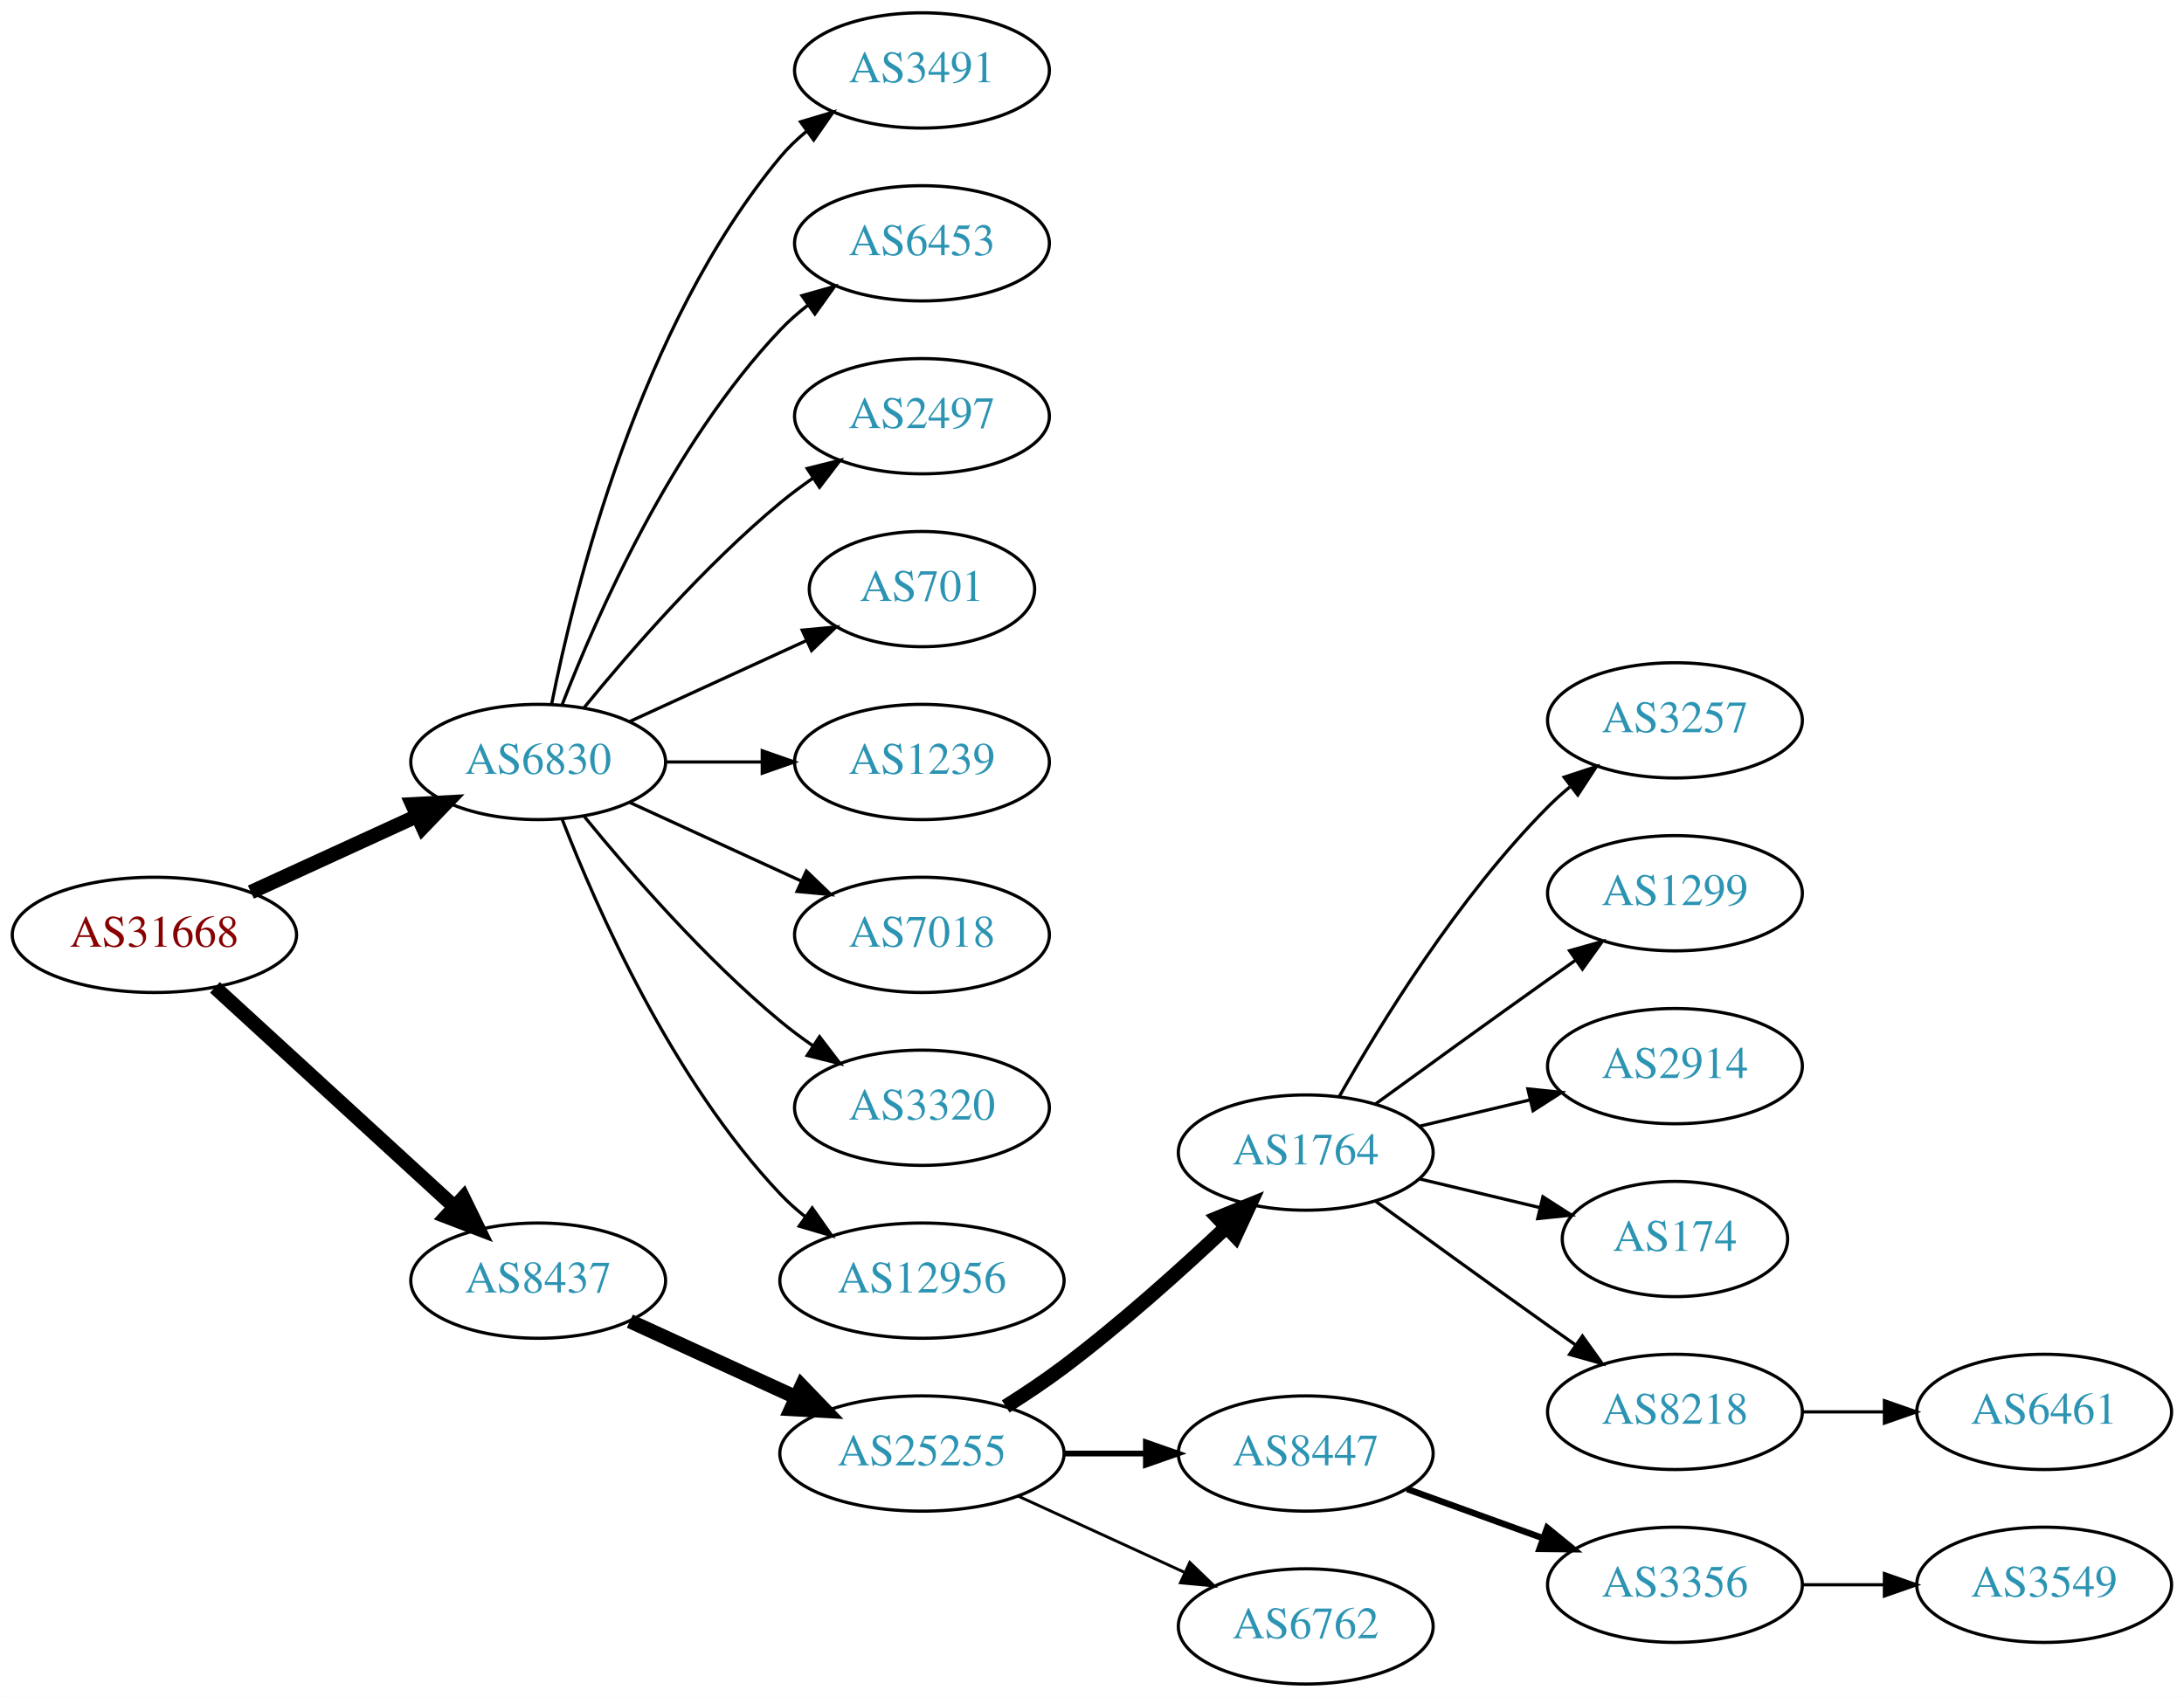
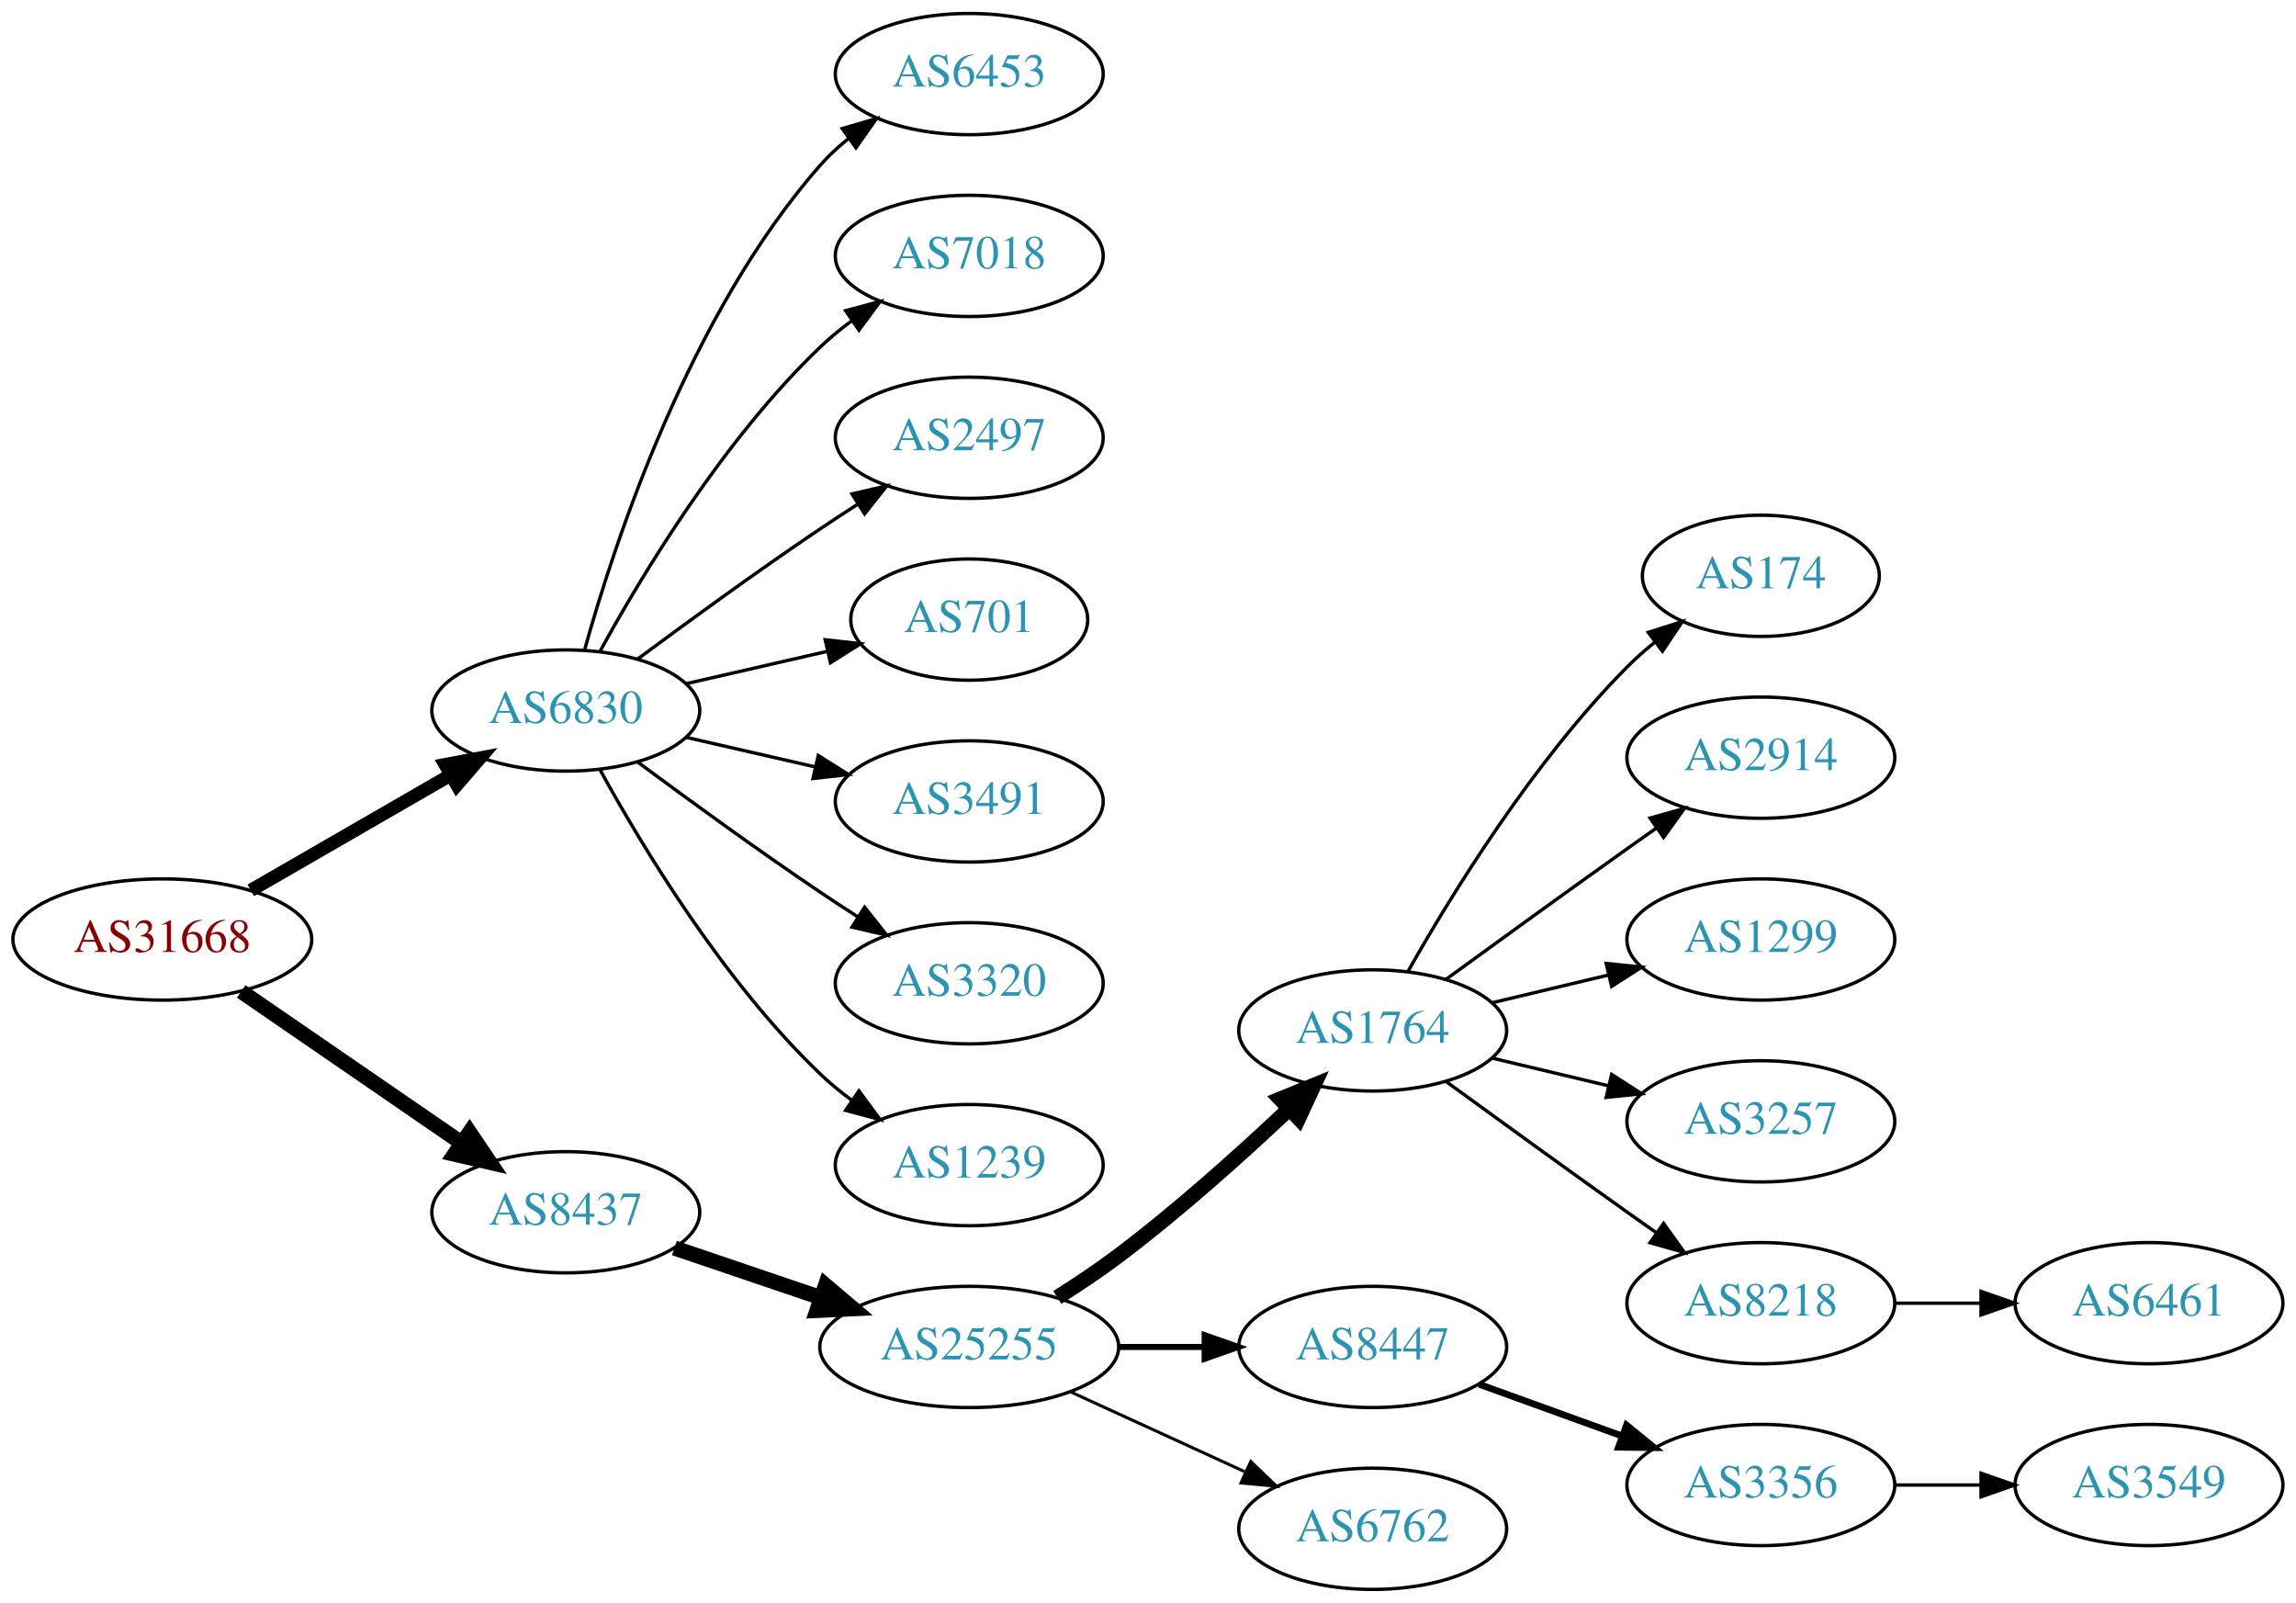
- <svg xmlns="http://www.w3.org/2000/svg" xmlns:xlink="http://www.w3.org/1999/xlink" width="682pt" height="530pt" viewBox="0.00 0.00 681.96 530.00">
-   <g id="graph0" class="graph" transform="scale(1 1) rotate(0) translate(4 526)">
-     <polygon fill="white" stroke="none" points="-4,4 -4,-526 677.956,-526 677.956,4 -4,4" />
+ <svg xmlns="http://www.w3.org/2000/svg" xmlns:xlink="http://www.w3.org/1999/xlink" width="682pt" height="476pt" viewBox="0.00 0.00 681.96 476.00">
+   <g id="graph0" class="graph" transform="scale(1 1) rotate(0) translate(4 472)">
+     <polygon fill="white" stroke="none" points="-4,4 -4,-472 677.956,-472 677.956,4 -4,4" />
    <g id="node1" class="node">
      <g id="a_node1">
        <a xlink:href="/asn/31668" xlink:title="AS31668 ~ RAPPAPORT [AT]">
-           <ellipse fill="#ffffff" stroke="black" cx="44.196" cy="-234" rx="44.393" ry="18" />
-           <text text-anchor="middle" x="44.196" y="-230.3" font-family="Times,serif" font-size="14.00" fill="#880000">AS31668</text>
+           <ellipse fill="#ffffff" stroke="black" cx="44.196" cy="-193" rx="44.393" ry="18" />
+           <text text-anchor="middle" x="44.196" y="-189.3" font-family="Times,serif" font-size="14.00" fill="#880000">AS31668</text>
        </a>
      </g>
    </g>
    <g id="node2" class="node">
      <g id="a_node2">
        <a xlink:href="/asn/6830" xlink:title="AS6830 ~ LGI-UPC [AT]">
-           <ellipse fill="#ffffff" stroke="black" cx="164.039" cy="-288" rx="39.794" ry="18" />
-           <text text-anchor="middle" x="164.039" y="-284.3" font-family="Times,serif" font-size="14.00" fill="#2c94b3">AS6830</text>
+           <ellipse fill="#ffffff" stroke="black" cx="164.039" cy="-261" rx="39.794" ry="18" />
+           <text text-anchor="middle" x="164.039" y="-257.3" font-family="Times,serif" font-size="14.00" fill="#2c94b3">AS6830</text>
        </a>
      </g>
    </g>
    <g id="edge1" class="edge">
-       <path fill="none" stroke="black" stroke-width="4.5" d="M74.326,-247.348C89.937,-254.502 109.335,-263.391 126.007,-271.03" />
-       <polygon fill="black" stroke="black" stroke-width="4.5" points="124.727,-274.775 135.459,-275.362 128.008,-267.616 124.727,-274.775" />
+       <path fill="none" stroke="black" stroke-width="3.938" d="M70.476,-207.588C87.796,-217.582 110.947,-230.941 129.763,-241.799" />
+       <polygon fill="black" stroke="black" stroke-width="3.938" points="128.196,-244.935 138.607,-246.902 131.695,-238.872 128.196,-244.935" />
    </g>
    <g id="node3" class="node">
      <g id="a_node3">
        <a xlink:href="/asn/8437" xlink:title="AS8437 ~ Hutchison Drei Austria GmbH [AT]">
-           <ellipse fill="#ffffff" stroke="black" cx="164.039" cy="-126" rx="39.794" ry="18" />
-           <text text-anchor="middle" x="164.039" y="-122.3" font-family="Times,serif" font-size="14.00" fill="#2c94b3">AS8437</text>
+           <ellipse fill="#ffffff" stroke="black" cx="164.039" cy="-112" rx="39.794" ry="18" />
+           <text text-anchor="middle" x="164.039" y="-108.3" font-family="Times,serif" font-size="14.00" fill="#2c94b3">AS8437</text>
        </a>
      </g>
    </g>
    <g id="edge2" class="edge">
-       <path fill="none" stroke="black" stroke-width="4.5" d="M63.094,-217.597C83.022,-199.333 115.38,-169.678 137.857,-149.079" />
-       <polygon fill="black" stroke="black" stroke-width="4.5" points="140.647,-151.863 145.359,-142.203 135.326,-146.057 140.647,-151.863" />
+       <path fill="none" stroke="black" stroke-width="4.5" d="M67.639,-177.574C86.22,-164.802 112.781,-146.545 133.161,-132.537" />
+       <polygon fill="black" stroke="black" stroke-width="4.5" points="135.464,-135.731 141.475,-126.822 131.003,-129.242 135.464,-135.731" />
    </g>
    <g id="node4" class="node">
      <g id="a_node4">
-         <a xlink:href="/asn/3491" xlink:title="AS3491 ~ PCCW Global, Inc. [US]">
-           <ellipse fill="#ffffff" stroke="black" cx="283.881" cy="-504" rx="39.794" ry="18" />
-           <text text-anchor="middle" x="283.881" y="-500.3" font-family="Times,serif" font-size="14.00" fill="#2c94b3">AS3491</text>
-         </a>
-       </g>
-     </g>
-     <g id="edge3" class="edge">
-       <path fill="none" stroke="black" d="M168.237,-306.073C175.401,-342.141 195.675,-424.125 239.685,-477 242.09,-479.889 244.886,-482.563 247.879,-485.013" />
-       <polygon fill="black" stroke="black" points="245.967,-487.95 256.122,-490.973 250.069,-482.277 245.967,-487.95" />
-     </g>
-     <g id="node5" class="node">
-       <g id="a_node5">
        <a xlink:href="/asn/6453" xlink:title="AS6453 ~ TATA COMMUNICATIONS (AMERICA) INC [US]">
          <ellipse fill="#ffffff" stroke="black" cx="283.881" cy="-450" rx="39.794" ry="18" />
          <text text-anchor="middle" x="283.881" y="-446.3" font-family="Times,serif" font-size="14.00" fill="#2c94b3">AS6453</text>
        </a>
      </g>
    </g>
+     <g id="edge3" class="edge">
+       <path fill="none" stroke="black" d="M169.612,-278.946C178.517,-310.995 200.801,-378.842 239.685,-423 242.169,-425.821 245.019,-428.449 248.044,-430.871" />
+       <polygon fill="black" stroke="black" points="246.162,-433.828 256.334,-436.791 250.23,-428.131 246.162,-433.828" />
+     </g>
+     <g id="node5" class="node">
+       <g id="a_node5">
+         <a xlink:href="/asn/7018" xlink:title="AS7018 ~ AT&amp;T Services, Inc. [US]">
+           <ellipse fill="#ffffff" stroke="black" cx="283.881" cy="-396" rx="39.794" ry="18" />
+           <text text-anchor="middle" x="283.881" y="-392.3" font-family="Times,serif" font-size="14.00" fill="#2c94b3">AS7018</text>
+         </a>
+       </g>
+     </g>
    <g id="edge4" class="edge">
-       <path fill="none" stroke="black" d="M171.562,-305.994C182.312,-333.728 205.969,-387.429 239.685,-423 242.271,-425.728 245.188,-428.294 248.257,-430.677" />
-       <polygon fill="black" stroke="black" points="246.411,-433.658 256.605,-436.543 250.435,-427.93 246.411,-433.658" />
+       <path fill="none" stroke="black" d="M174.28,-278.713C186.825,-301.561 211.002,-341.611 239.685,-369 242.553,-371.739 245.742,-374.347 249.051,-376.785" />
+       <polygon fill="black" stroke="black" points="247.175,-379.742 257.411,-382.477 251.114,-373.956 247.175,-379.742" />
    </g>
    <g id="node6" class="node">
      <g id="a_node6">
        <a xlink:href="/asn/2497" xlink:title="AS2497 ~ Internet Initiative Japan Inc. [JP]">
-           <ellipse fill="#ffffff" stroke="black" cx="283.881" cy="-396" rx="39.794" ry="18" />
-           <text text-anchor="middle" x="283.881" y="-392.3" font-family="Times,serif" font-size="14.00" fill="#2c94b3">AS2497</text>
+           <ellipse fill="#ffffff" stroke="black" cx="283.881" cy="-342" rx="39.794" ry="18" />
+           <text text-anchor="middle" x="283.881" y="-338.3" font-family="Times,serif" font-size="14.00" fill="#2c94b3">AS2497</text>
        </a>
      </g>
    </g>
    <g id="edge5" class="edge">
-       <path fill="none" stroke="black" d="M178.458,-305.065C192.572,-322.375 215.987,-349.345 239.685,-369 242.901,-371.668 246.402,-374.27 249.972,-376.741" />
-       <polygon fill="black" stroke="black" points="248.05,-379.666 258.329,-382.236 251.896,-373.817 248.05,-379.666" />
+       <path fill="none" stroke="black" d="M185.369,-276.277C200.231,-287.304 220.976,-302.407 239.685,-315 243.234,-317.389 246.984,-319.839 250.733,-322.242" />
+       <polygon fill="black" stroke="black" points="249.059,-325.325 259.381,-327.712 252.801,-319.409 249.059,-325.325" />
    </g>
    <g id="node7" class="node">
      <g id="a_node7">
        <a xlink:href="/asn/701" xlink:title="AS701 ~ UUNET [US]">
-           <ellipse fill="#ffffff" stroke="black" cx="283.881" cy="-342" rx="35.194" ry="18" />
-           <text text-anchor="middle" x="283.881" y="-338.3" font-family="Times,serif" font-size="14.00" fill="#2c94b3">AS701</text>
+           <ellipse fill="#ffffff" stroke="black" cx="283.881" cy="-288" rx="35.194" ry="18" />
+           <text text-anchor="middle" x="283.881" y="-284.3" font-family="Times,serif" font-size="14.00" fill="#2c94b3">AS701</text>
        </a>
      </g>
    </g>
    <g id="edge6" class="edge">
-       <path fill="none" stroke="black" d="M192.667,-300.661C209.084,-308.183 230.065,-317.798 247.662,-325.861" />
-       <polygon fill="black" stroke="black" points="246.49,-329.174 257.04,-330.158 249.407,-322.811 246.49,-329.174" />
+       <path fill="none" stroke="black" d="M199.758,-268.955C212.85,-271.955 227.873,-275.396 241.513,-278.522" />
+       <polygon fill="black" stroke="black" points="241.091,-282.016 251.621,-280.838 242.655,-275.193 241.091,-282.016" />
    </g>
    <g id="node8" class="node">
      <g id="a_node8">
-         <a xlink:href="/asn/1239" xlink:title="AS1239 ~ Sprint [US]">
-           <ellipse fill="#ffffff" stroke="black" cx="283.881" cy="-288" rx="39.794" ry="18" />
-           <text text-anchor="middle" x="283.881" y="-284.3" font-family="Times,serif" font-size="14.00" fill="#2c94b3">AS1239</text>
+         <a xlink:href="/asn/3491" xlink:title="AS3491 ~ PCCW Global, Inc. [US]">
+           <ellipse fill="#ffffff" stroke="black" cx="283.881" cy="-234" rx="39.794" ry="18" />
+           <text text-anchor="middle" x="283.881" y="-230.3" font-family="Times,serif" font-size="14.00" fill="#2c94b3">AS3491</text>
        </a>
      </g>
    </g>
    <g id="edge7" class="edge">
-       <path fill="none" stroke="black" d="M203.951,-288C213.505,-288 223.854,-288 233.817,-288" />
-       <polygon fill="black" stroke="black" points="234.009,-291.5 244.009,-288 234.009,-284.5 234.009,-291.5" />
+       <path fill="none" stroke="black" d="M199.758,-253.045C211.758,-250.296 225.379,-247.175 238.071,-244.267" />
+       <polygon fill="black" stroke="black" points="239.037,-247.636 248.003,-241.991 237.474,-240.813 239.037,-247.636" />
    </g>
    <g id="node9" class="node">
      <g id="a_node9">
-         <a xlink:href="/asn/7018" xlink:title="AS7018 ~ AT&amp;T Services, Inc. [US]">
-           <ellipse fill="#ffffff" stroke="black" cx="283.881" cy="-234" rx="39.794" ry="18" />
-           <text text-anchor="middle" x="283.881" y="-230.3" font-family="Times,serif" font-size="14.00" fill="#2c94b3">AS7018</text>
-         </a>
-       </g>
-     </g>
-     <g id="edge8" class="edge">
-       <path fill="none" stroke="black" d="M192.667,-275.339C208.624,-268.027 228.895,-258.739 246.178,-250.819" />
-       <polygon fill="black" stroke="black" points="247.793,-253.929 255.425,-246.581 244.876,-247.565 247.793,-253.929" />
-     </g>
-     <g id="node10" class="node">
-       <g id="a_node10">
        <a xlink:href="/asn/3320" xlink:title="AS3320 ~ DTAG [DE]">
          <ellipse fill="#ffffff" stroke="black" cx="283.881" cy="-180" rx="39.794" ry="18" />
          <text text-anchor="middle" x="283.881" y="-176.3" font-family="Times,serif" font-size="14.00" fill="#2c94b3">AS3320</text>
        </a>
      </g>
    </g>
+     <g id="edge8" class="edge">
+       <path fill="none" stroke="black" d="M185.369,-245.723C200.231,-234.696 220.976,-219.593 239.685,-207 243.234,-204.611 246.984,-202.161 250.733,-199.758" />
+       <polygon fill="black" stroke="black" points="252.801,-202.591 259.381,-194.288 249.059,-196.675 252.801,-202.591" />
+     </g>
+     <g id="node10" class="node">
+       <g id="a_node10">
+         <a xlink:href="/asn/1239" xlink:title="AS1239 ~ Sprint [US]">
+           <ellipse fill="#ffffff" stroke="black" cx="283.881" cy="-126" rx="39.794" ry="18" />
+           <text text-anchor="middle" x="283.881" y="-122.3" font-family="Times,serif" font-size="14.00" fill="#2c94b3">AS1239</text>
+         </a>
+       </g>
+     </g>
    <g id="edge9" class="edge">
-       <path fill="none" stroke="black" d="M178.458,-270.935C192.572,-253.625 215.987,-226.655 239.685,-207 242.901,-204.332 246.402,-201.73 249.972,-199.259" />
-       <polygon fill="black" stroke="black" points="251.896,-202.183 258.329,-193.764 248.05,-196.334 251.896,-202.183" />
+       <path fill="none" stroke="black" d="M174.28,-243.287C186.825,-220.439 211.002,-180.389 239.685,-153 242.553,-150.261 245.742,-147.653 249.051,-145.215" />
+       <polygon fill="black" stroke="black" points="251.114,-148.044 257.411,-139.523 247.175,-142.258 251.114,-148.044" />
    </g>
    <g id="node11" class="node">
      <g id="a_node11">
-         <a xlink:href="/asn/12956" xlink:title="AS12956 ~ TELXIUS [ES]">
-           <ellipse fill="#ffffff" stroke="black" cx="283.881" cy="-126" rx="44.393" ry="18" />
-           <text text-anchor="middle" x="283.881" y="-122.3" font-family="Times,serif" font-size="14.00" fill="#2c94b3">AS12956</text>
-         </a>
-       </g>
-     </g>
-     <g id="edge10" class="edge">
-       <path fill="none" stroke="black" d="M171.562,-270.006C182.312,-242.272 205.969,-188.571 239.685,-153 242.069,-150.485 244.736,-148.107 247.542,-145.883" />
-       <polygon fill="black" stroke="black" points="249.611,-148.707 255.704,-140.039 245.535,-143.015 249.611,-148.707" />
-     </g>
-     <g id="node12" class="node">
-       <g id="a_node12">
        <a xlink:href="/asn/25255" xlink:title="AS25255 ~ ==&gt; TELE2 AUSTRIA &lt;== [AT]">
          <ellipse fill="#ffffff" stroke="black" cx="283.881" cy="-72" rx="44.393" ry="18" />
          <text text-anchor="middle" x="283.881" y="-68.3" font-family="Times,serif" font-size="14.00" fill="#2c94b3">AS25255</text>
        </a>
      </g>
    </g>
-     <g id="edge11" class="edge">
-       <path fill="none" stroke="black" stroke-width="4.5" d="M192.667,-113.339C208.165,-106.238 227.732,-97.272 244.678,-89.506" />
-       <polygon fill="black" stroke="black" stroke-width="4.5" points="246.33,-93.08 253.781,-85.335 243.05,-85.921 246.33,-93.08" />
-     </g>
-     <g id="node13" class="node">
-       <g id="a_node13">
+     <g id="edge10" class="edge">
+       <path fill="none" stroke="black" stroke-width="4.5" d="M196.309,-101.386C209.605,-96.873 225.331,-91.535 239.707,-86.655" />
+       <polygon fill="black" stroke="black" stroke-width="4.5" points="241.194,-90.308 249.398,-83.365 238.663,-82.851 241.194,-90.308" />
+     </g>
+     <g id="node12" class="node">
+       <g id="a_node12">
        <a xlink:href="/asn/1764" xlink:title="AS1764 ~ NEXTLAYER-AS [AT]">
          <ellipse fill="#ffffff" stroke="black" cx="403.724" cy="-166" rx="39.794" ry="18" />
          <text text-anchor="middle" x="403.724" y="-162.3" font-family="Times,serif" font-size="14.00" fill="#2c94b3">AS1764</text>
        </a>
      </g>
    </g>
-     <g id="edge12" class="edge">
+     <g id="edge11" class="edge">
      <path fill="none" stroke="black" stroke-width="4.5" d="M310.042,-86.706C316.085,-90.514 322.424,-94.746 328.077,-99 345.923,-112.428 364.623,-129.217 378.842,-142.63" />
      <polygon fill="black" stroke="black" stroke-width="4.5" points="376.293,-145.639 386.247,-149.691 381.727,-139.94 376.293,-145.639" />
    </g>
-     <g id="node14" class="node">
-       <g id="a_node14">
+     <g id="node13" class="node">
+       <g id="a_node13">
        <a xlink:href="/asn/8447" xlink:title="AS8447 ~ A1 Telekom Austria AG [AT]">
          <ellipse fill="#ffffff" stroke="black" cx="403.724" cy="-72" rx="39.794" ry="18" />
          <text text-anchor="middle" x="403.724" y="-68.3" font-family="Times,serif" font-size="14.00" fill="#2c94b3">AS8447</text>
        </a>
      </g>
    </g>
-     <g id="edge13" class="edge">
+     <g id="edge12" class="edge">
      <path fill="none" stroke="black" stroke-width="1.8" d="M328.092,-72C336.405,-72 345.168,-72 353.65,-72" />
      <polygon fill="black" stroke="black" stroke-width="1.8" points="353.809,-75.5 363.809,-72 353.809,-68.5 353.809,-75.5" />
    </g>
-     <g id="node15" class="node">
-       <g id="a_node15">
+     <g id="node14" class="node">
+       <g id="a_node14">
        <a xlink:href="/asn/6762" xlink:title="AS6762 ~ TELECOM ITALIA SPARKLE S.p.A. [IT]">
          <ellipse fill="#ffffff" stroke="black" cx="403.724" cy="-18" rx="39.794" ry="18" />
          <text text-anchor="middle" x="403.724" y="-14.3" font-family="Times,serif" font-size="14.00" fill="#2c94b3">AS6762</text>
        </a>
      </g>
    </g>
-     <g id="edge14" class="edge">
+     <g id="edge13" class="edge">
      <path fill="none" stroke="black" stroke-width="0.9" d="M314.011,-58.652C329.622,-51.498 349.02,-42.609 365.692,-34.969" />
      <polygon fill="black" stroke="black" stroke-width="0.9" points="367.511,-37.986 375.144,-30.638 364.595,-31.622 367.511,-37.986" />
    </g>
+     <g id="node15" class="node">
+       <g id="a_node15">
+         <a xlink:href="/asn/174" xlink:title="AS174 ~ Cogent Communications [US]">
+           <ellipse fill="#ffffff" stroke="black" cx="519.017" cy="-301" rx="35.194" ry="18" />
+           <text text-anchor="middle" x="519.017" y="-297.3" font-family="Times,serif" font-size="14.00" fill="#2c94b3">AS174</text>
+         </a>
+       </g>
+     </g>
+     <g id="edge14" class="edge">
+       <path fill="none" stroke="black" d="M414.184,-183.49C426.965,-206.096 451.398,-245.886 479.37,-274 481.871,-276.513 484.631,-278.949 487.492,-281.261" />
+       <polygon fill="black" stroke="black" points="485.591,-284.21 495.689,-287.413 489.793,-278.611 485.591,-284.21" />
+     </g>
    <g id="node16" class="node">
      <g id="a_node16">
-         <a xlink:href="/asn/3257" xlink:title="AS3257 ~ GTT [DE]">
-           <ellipse fill="#ffffff" stroke="black" cx="519.017" cy="-301" rx="39.794" ry="18" />
-           <text text-anchor="middle" x="519.017" y="-297.3" font-family="Times,serif" font-size="14.00" fill="#2c94b3">AS3257</text>
+         <a xlink:href="/asn/2914" xlink:title="AS2914 ~ NTT America, Inc. [US]">
+           <ellipse fill="#ffffff" stroke="black" cx="519.017" cy="-247" rx="39.794" ry="18" />
+           <text text-anchor="middle" x="519.017" y="-243.3" font-family="Times,serif" font-size="14.00" fill="#2c94b3">AS2914</text>
        </a>
      </g>
    </g>
    <g id="edge15" class="edge">
-       <path fill="none" stroke="black" d="M414.184,-183.49C426.965,-206.096 451.398,-245.886 479.37,-274 481.481,-276.121 483.777,-278.188 486.163,-280.171" />
-       <polygon fill="black" stroke="black" points="484.415,-283.242 494.478,-286.556 488.678,-277.69 484.415,-283.242" />
+       <path fill="none" stroke="black" d="M425.572,-181.222C440.506,-192.091 461.12,-207.025 479.37,-220 482.191,-222.005 485.134,-224.085 488.082,-226.159" />
+       <polygon fill="black" stroke="black" points="486.109,-229.05 496.306,-231.926 490.128,-223.319 486.109,-229.05" />
    </g>
    <g id="node17" class="node">
      <g id="a_node17">
        <a xlink:href="/asn/1299" xlink:title="AS1299 ~ Telia Carrier [EU]">
-           <ellipse fill="#ffffff" stroke="black" cx="519.017" cy="-247" rx="39.794" ry="18" />
-           <text text-anchor="middle" x="519.017" y="-243.3" font-family="Times,serif" font-size="14.00" fill="#2c94b3">AS1299</text>
+           <ellipse fill="#ffffff" stroke="black" cx="519.017" cy="-193" rx="39.794" ry="18" />
+           <text text-anchor="middle" x="519.017" y="-189.3" font-family="Times,serif" font-size="14.00" fill="#2c94b3">AS1299</text>
        </a>
      </g>
    </g>
    <g id="edge16" class="edge">
-       <path fill="none" stroke="black" d="M425.572,-181.222C440.506,-192.091 461.12,-207.025 479.37,-220 482.191,-222.005 485.134,-224.085 488.082,-226.159" />
-       <polygon fill="black" stroke="black" points="486.109,-229.05 496.306,-231.926 490.128,-223.319 486.109,-229.05" />
+       <path fill="none" stroke="black" d="M439.331,-174.248C450.202,-176.838 462.357,-179.735 473.799,-182.462" />
+       <polygon fill="black" stroke="black" points="473.082,-185.889 483.621,-184.803 474.705,-179.08 473.082,-185.889" />
    </g>
    <g id="node18" class="node">
      <g id="a_node18">
-         <a xlink:href="/asn/2914" xlink:title="AS2914 ~ NTT America, Inc. [US]">
-           <ellipse fill="#ffffff" stroke="black" cx="519.017" cy="-193" rx="39.794" ry="18" />
-           <text text-anchor="middle" x="519.017" y="-189.3" font-family="Times,serif" font-size="14.00" fill="#2c94b3">AS2914</text>
+         <a xlink:href="/asn/3257" xlink:title="AS3257 ~ GTT [DE]">
+           <ellipse fill="#ffffff" stroke="black" cx="519.017" cy="-139" rx="39.794" ry="18" />
+           <text text-anchor="middle" x="519.017" y="-135.3" font-family="Times,serif" font-size="14.00" fill="#2c94b3">AS3257</text>
        </a>
      </g>
    </g>
    <g id="edge17" class="edge">
-       <path fill="none" stroke="black" d="M439.331,-174.248C450.202,-176.838 462.357,-179.735 473.799,-182.462" />
-       <polygon fill="black" stroke="black" points="473.082,-185.889 483.621,-184.803 474.705,-179.08 473.082,-185.889" />
+       <path fill="none" stroke="black" d="M439.331,-157.752C450.202,-155.162 462.357,-152.265 473.799,-149.538" />
+       <polygon fill="black" stroke="black" points="474.705,-152.92 483.621,-147.197 473.082,-146.111 474.705,-152.92" />
    </g>
    <g id="node19" class="node">
      <g id="a_node19">
-         <a xlink:href="/asn/174" xlink:title="AS174 ~ Cogent Communications [US]">
-           <ellipse fill="#ffffff" stroke="black" cx="519.017" cy="-139" rx="35.194" ry="18" />
-           <text text-anchor="middle" x="519.017" y="-135.3" font-family="Times,serif" font-size="14.00" fill="#2c94b3">AS174</text>
-         </a>
-       </g>
-     </g>
-     <g id="edge18" class="edge">
-       <path fill="none" stroke="black" d="M439.331,-157.752C451.125,-154.942 464.43,-151.771 476.698,-148.847" />
-       <polygon fill="black" stroke="black" points="477.787,-152.186 486.703,-146.463 476.164,-145.376 477.787,-152.186" />
-     </g>
-     <g id="node20" class="node">
-       <g id="a_node20">
        <a xlink:href="/asn/8218" xlink:title="AS8218 ~ legacy Neotelecoms [FR]">
          <ellipse fill="#ffffff" stroke="black" cx="519.017" cy="-85" rx="39.794" ry="18" />
          <text text-anchor="middle" x="519.017" y="-81.3" font-family="Times,serif" font-size="14.00" fill="#2c94b3">AS8218</text>
        </a>
      </g>
    </g>
-     <g id="edge19" class="edge">
+     <g id="edge18" class="edge">
      <path fill="none" stroke="black" d="M425.572,-150.778C440.506,-139.909 461.12,-124.975 479.37,-112 482.191,-109.995 485.134,-107.915 488.082,-105.841" />
      <polygon fill="black" stroke="black" points="490.128,-108.681 496.306,-100.074 486.109,-102.95 490.128,-108.681" />
    </g>
-     <g id="node21" class="node">
-       <g id="a_node21">
+     <g id="node20" class="node">
+       <g id="a_node20">
        <a xlink:href="/asn/3356" xlink:title="AS3356 ~ Level 3 Parent, LLC [US]">
          <ellipse fill="#ffffff" stroke="black" cx="519.017" cy="-31" rx="39.794" ry="18" />
          <text text-anchor="middle" x="519.017" y="-27.3" font-family="Times,serif" font-size="14.00" fill="#2c94b3">AS3356</text>
        </a>
      </g>
    </g>
-     <g id="edge20" class="edge">
+     <g id="edge19" class="edge">
      <path fill="none" stroke="black" stroke-width="2" d="M435.382,-60.905C448.355,-56.21 463.648,-50.676 477.529,-45.652" />
      <polygon fill="black" stroke="black" stroke-width="2" points="479.121,-48.798 487.334,-42.104 476.739,-42.216 479.121,-48.798" />
    </g>
-     <g id="node23" class="node">
-       <g id="a_node23">
+     <g id="node22" class="node">
+       <g id="a_node22">
        <a xlink:href="/asn/6461" xlink:title="AS6461 ~ Zayo Bandwidth [US]">
          <ellipse fill="#ffffff" stroke="black" cx="634.31" cy="-85" rx="39.794" ry="18" />
          <text text-anchor="middle" x="634.31" y="-81.3" font-family="Times,serif" font-size="14.00" fill="#2c94b3">AS6461</text>
        </a>
      </g>
    </g>
-     <g id="edge22" class="edge">
+     <g id="edge21" class="edge">
      <path fill="none" stroke="black" d="M558.689,-85C566.892,-85 575.656,-85 584.188,-85" />
      <polygon fill="black" stroke="black" points="584.427,-88.5 594.427,-85 584.427,-81.5 584.427,-88.5" />
    </g>
-     <g id="node22" class="node">
-       <g id="a_node22">
+     <g id="node21" class="node">
+       <g id="a_node21">
        <a xlink:href="/asn/3549" xlink:title="AS3549 ~ Level 3 Parent, LLC [US]">
          <ellipse fill="#ffffff" stroke="black" cx="634.31" cy="-31" rx="39.794" ry="18" />
          <text text-anchor="middle" x="634.31" y="-27.3" font-family="Times,serif" font-size="14.00" fill="#2c94b3">AS3549</text>
        </a>
      </g>
    </g>
-     <g id="edge21" class="edge">
+     <g id="edge20" class="edge">
      <path fill="none" stroke="black" d="M558.689,-31C566.892,-31 575.656,-31 584.188,-31" />
      <polygon fill="black" stroke="black" points="584.427,-34.5 594.427,-31 584.427,-27.5 584.427,-34.5" />
    </g>
  </g>
</svg>
